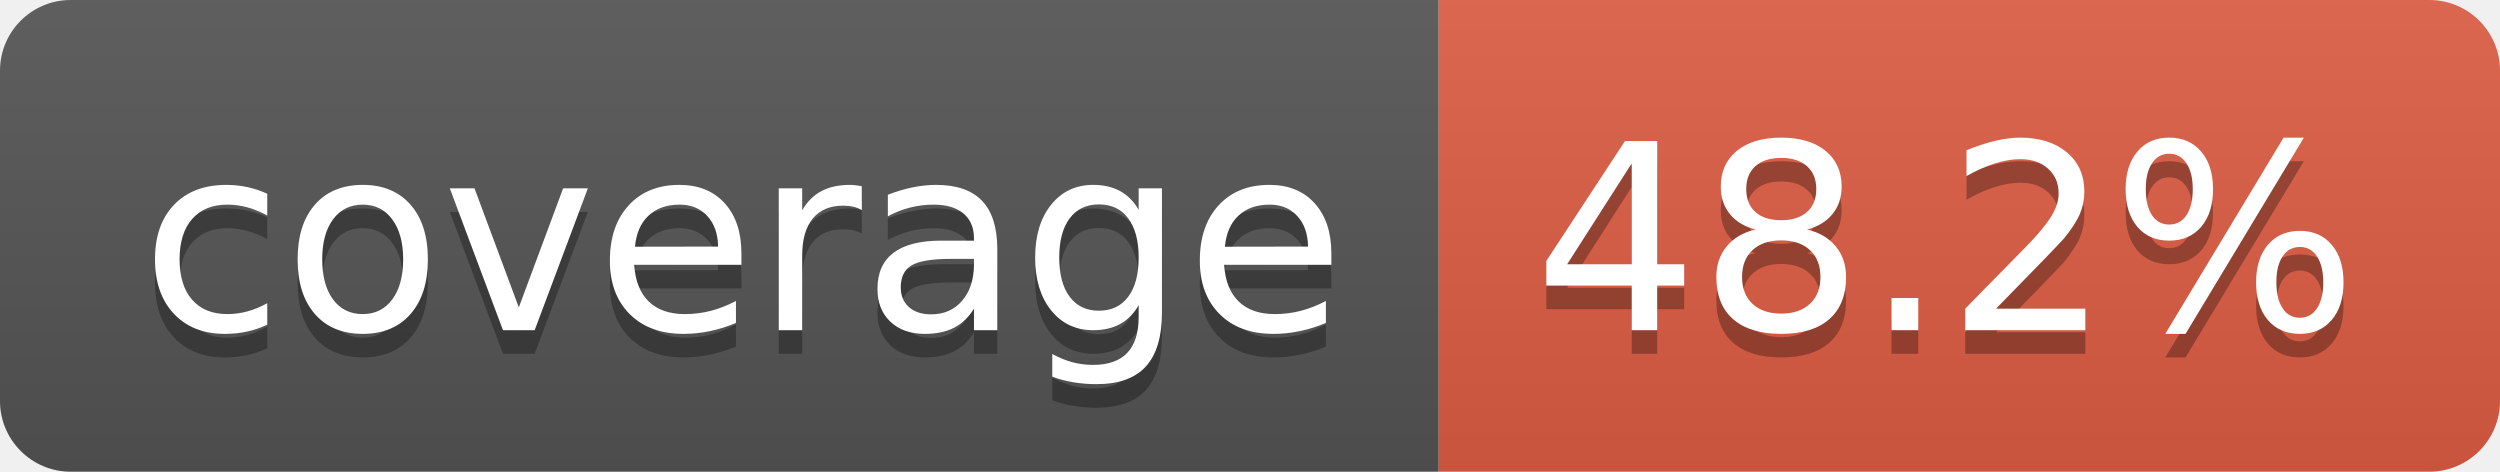
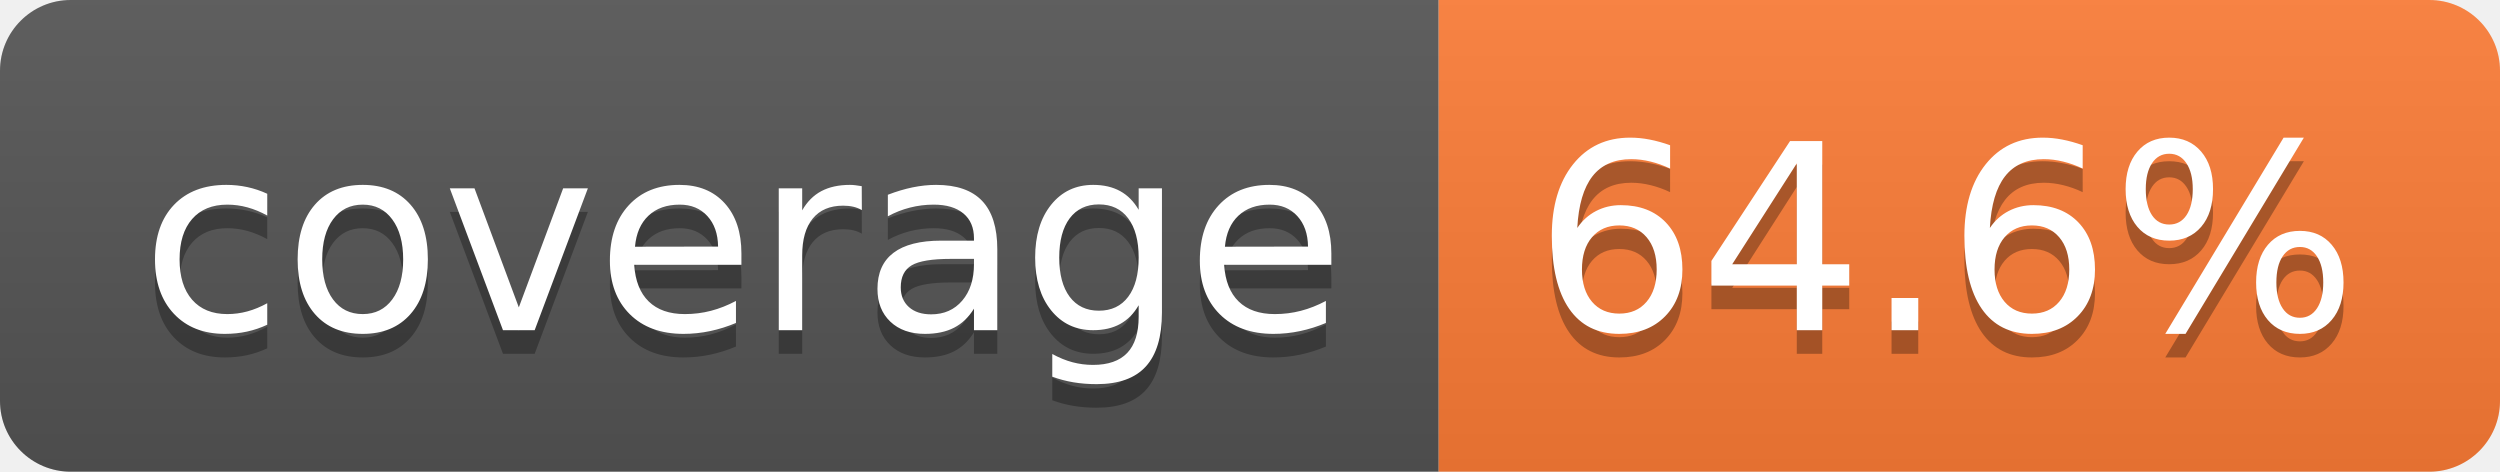
- <svg xmlns="http://www.w3.org/2000/svg" width="106" height="20" role="img" aria-label="coverage: 48.2%">
+ <svg xmlns="http://www.w3.org/2000/svg" width="106" height="20" role="img" aria-label="coverage: 64.6%">
  <linearGradient id="s" x2="0" y2="100%">
    <stop offset="0" stop-color="#bbb" stop-opacity=".1" />
    <stop offset="1" stop-opacity=".1" />
  </linearGradient>
  <clipPath id="r">
    <rect width="106" height="20" rx="3" fill="#fff" />
  </clipPath>
  <g clip-path="url(#r)">
    <rect width="61" height="20" fill="#555" />
-     <rect x="61" width="45" height="20" fill="#e05d44" />
+     <rect x="61" width="45" height="20" fill="#fe7d37" />
    <rect width="106" height="20" fill="url(#s)" />
  </g>
  <g fill="#fff" text-anchor="middle" font-family="Verdana,Geneva,DejaVu Sans,sans-serif" text-rendering="geometricPrecision" font-size="110">
    <text aria-hidden="true" x="315" y="150" fill="#010101" fill-opacity=".3" transform="scale(.1)" textLength="510">coverage</text>
    <text x="315" y="140" transform="scale(.1)" fill="#fff" textLength="510">coverage</text>
-     <text aria-hidden="true" x="825" y="150" fill="#010101" fill-opacity=".3" transform="scale(.1)" textLength="350">48.2%</text>
-     <text x="825" y="140" transform="scale(.1)" fill="#fff" textLength="350">48.2%</text>
+     <text aria-hidden="true" x="825" y="150" fill="#010101" fill-opacity=".3" transform="scale(.1)" textLength="350">64.6%</text>
+     <text x="825" y="140" transform="scale(.1)" fill="#fff" textLength="350">64.6%</text>
  </g>
</svg>
